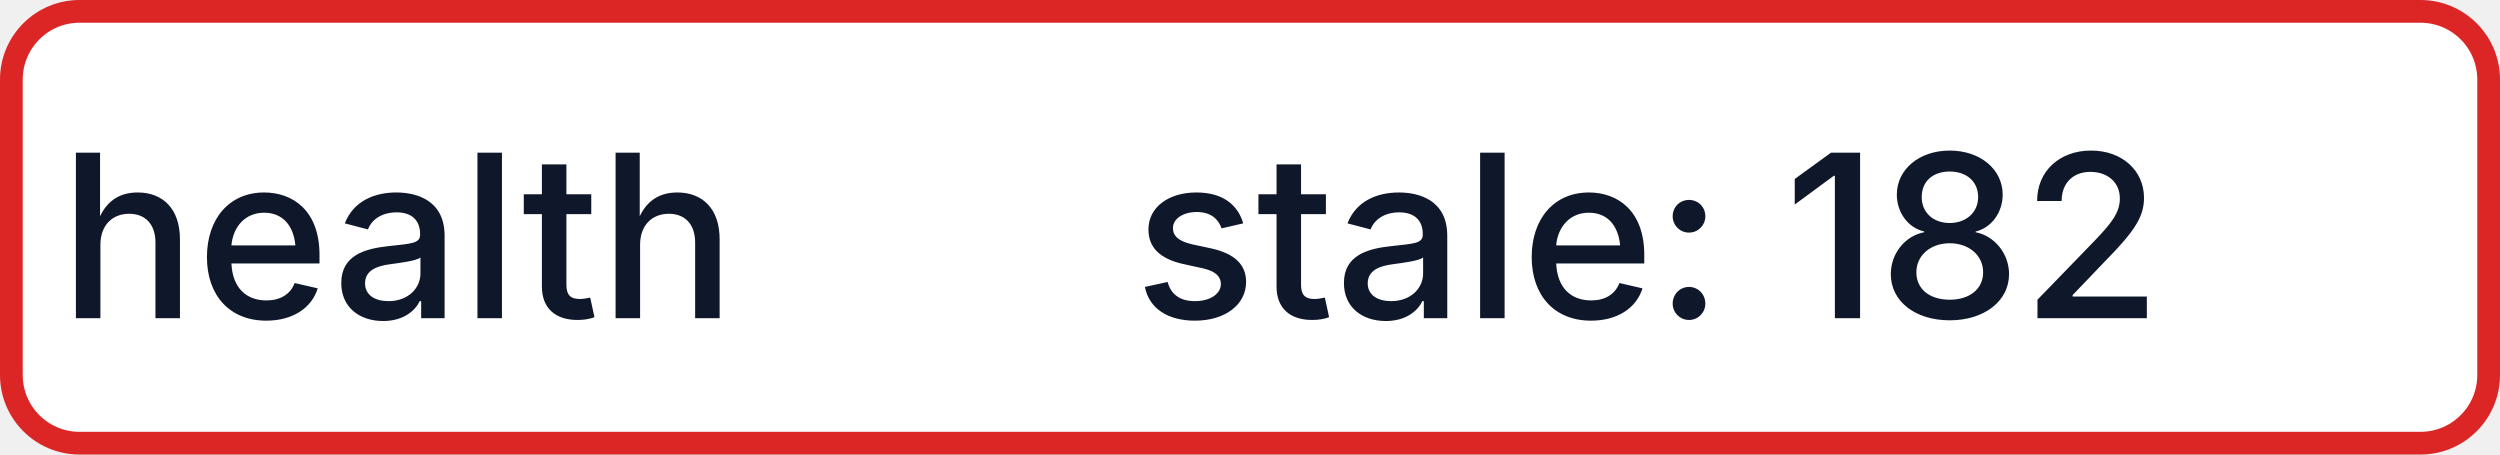
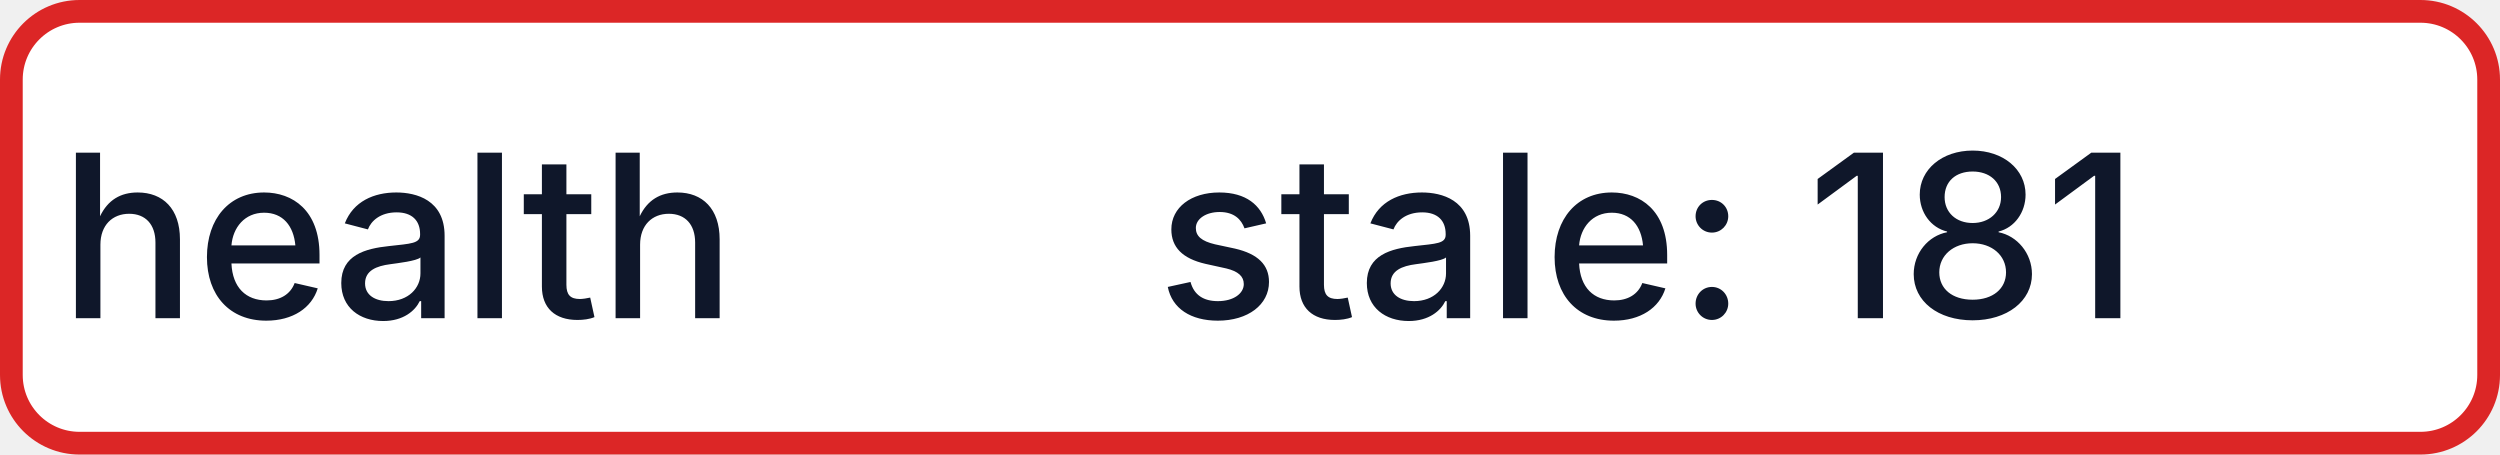
- <svg xmlns="http://www.w3.org/2000/svg" width="110" height="20" role="img" aria-label="health: stale: 182">
+ <svg xmlns="http://www.w3.org/2000/svg" width="110" height="20" role="img" aria-label="health: stale: 181">
  <rect x="0.5" y="0.5" width="109" height="19" rx="3" fill="#FFFFFF" stroke="#DC2626" stroke-width="1" />
  <g fill="#0F172A" text-anchor="middle" font-family="-apple-system,BlinkMacSystemFont,Segoe UI,sans-serif" font-size="10" font-weight="500">
    <text x="17.5" y="14">health</text>
-     <text x="72.5" y="14" textLength="68" lengthAdjust="spacingAndGlyphs">stale: 182</text>
+     <text x="72.5" y="14" textLength="68" lengthAdjust="spacingAndGlyphs">stale: 181</text>
  </g>
</svg>
